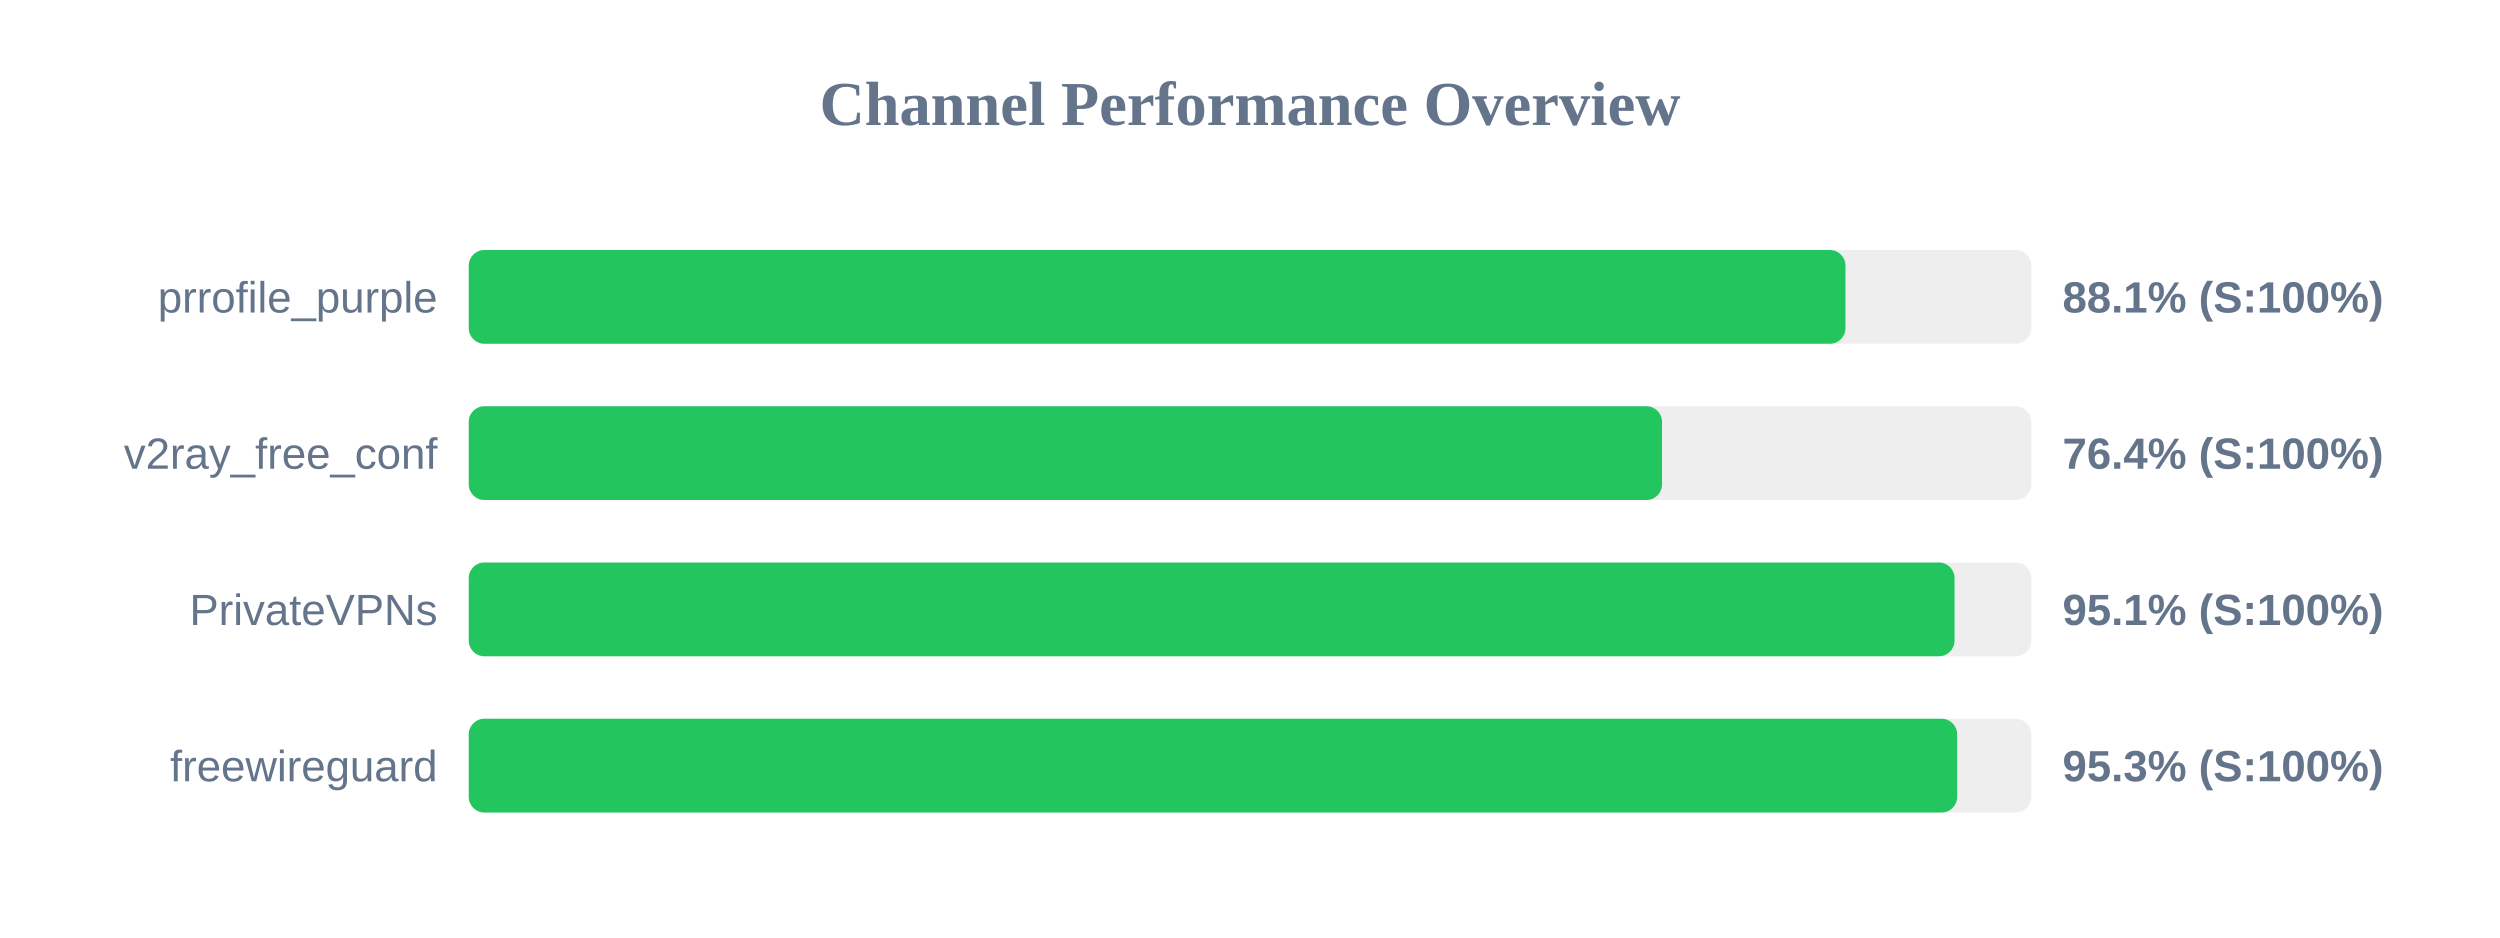
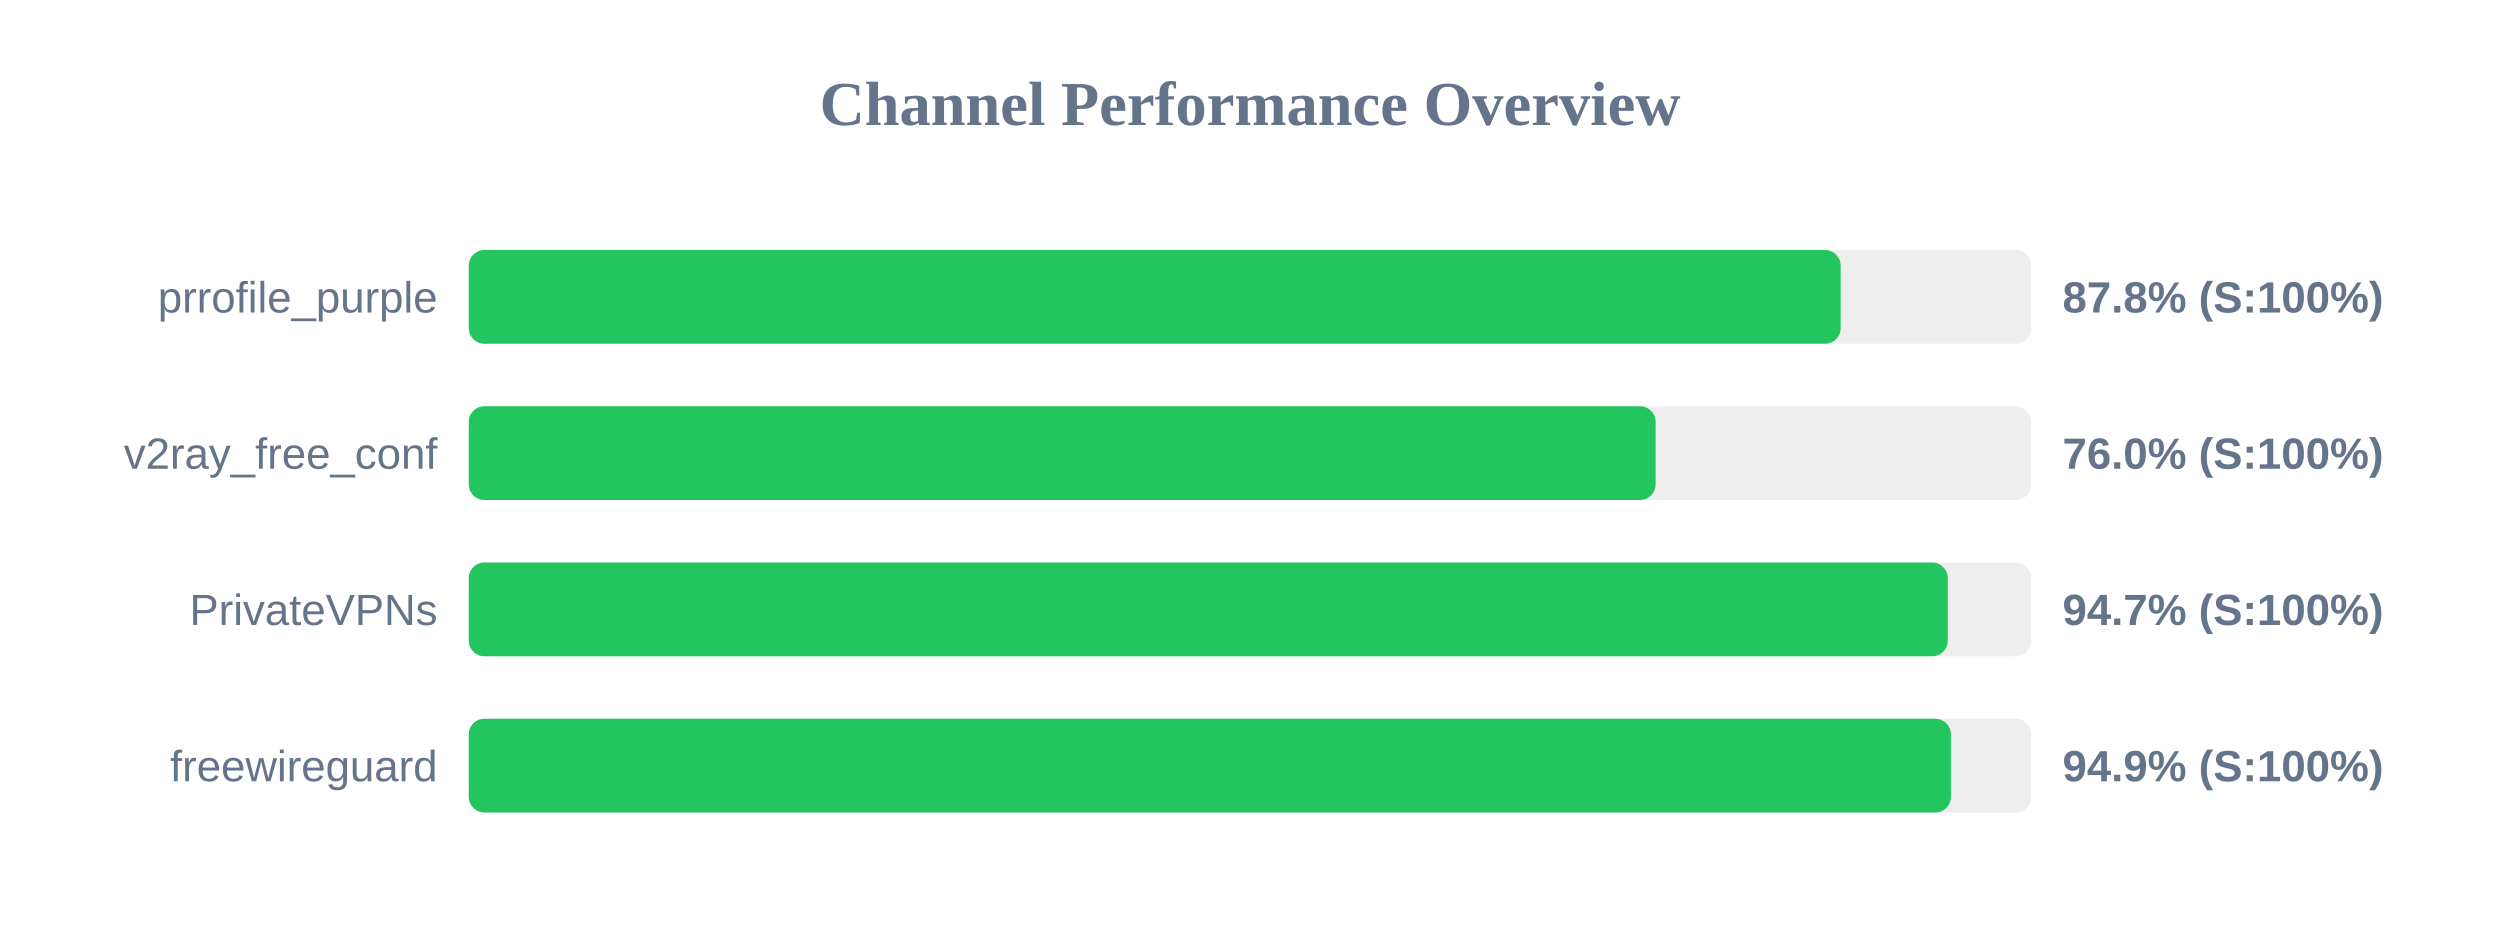
<svg xmlns="http://www.w3.org/2000/svg" width="800" height="300" version="1.1">
  <style>
        .row { font: 14px Arial; fill: #64748b; }
        .score { font: bold 14px Arial; fill: #64748b; }
    </style>
  <text x="400" y="40" text-anchor="middle" font-size="20px" font-weight="bold" fill="#64748b">Channel Performance Overview</text>
  <rect x="150" y="80" width="500" height="30" fill="#eee" rx="5" />
-   <rect x="150" y="80" width="440.55" height="30" fill="#22c55e" rx="5" />
+   <rect x="150" y="80" width="439.0" height="30" fill="#22c55e" rx="5" />
  <text x="140" y="100" text-anchor="end" class="row">prrofile_purple</text>
-   <text x="660" y="100" text-anchor="start" class="score">88.1% (S:100%)</text>
+   <text x="660" y="100" text-anchor="start" class="score">87.8% (S:100%)</text>
  <rect x="150" y="130" width="500" height="30" fill="#eee" rx="5" />
-   <rect x="150" y="130" width="381.85" height="30" fill="#22c55e" rx="5" />
+   <rect x="150" y="130" width="379.8" height="30" fill="#22c55e" rx="5" />
  <text x="140" y="150" text-anchor="end" class="row">v2ray_free_conf</text>
-   <text x="660" y="150" text-anchor="start" class="score">76.4% (S:100%)</text>
+   <text x="660" y="150" text-anchor="start" class="score">76.0% (S:100%)</text>
  <rect x="150" y="180" width="500" height="30" fill="#eee" rx="5" />
-   <rect x="150" y="180" width="475.45" height="30" fill="#22c55e" rx="5" />
+   <rect x="150" y="180" width="473.3" height="30" fill="#22c55e" rx="5" />
  <text x="140" y="200" text-anchor="end" class="row">PrivateVPNs</text>
-   <text x="660" y="200" text-anchor="start" class="score">95.1% (S:100%)</text>
+   <text x="660" y="200" text-anchor="start" class="score">94.7% (S:100%)</text>
  <rect x="150" y="230" width="500" height="30" fill="#eee" rx="5" />
-   <rect x="150" y="230" width="476.3" height="30" fill="#22c55e" rx="5" />
+   <rect x="150" y="230" width="474.3" height="30" fill="#22c55e" rx="5" />
  <text x="140" y="250" text-anchor="end" class="row">freewireguard</text>
-   <text x="660" y="250" text-anchor="start" class="score">95.3% (S:100%)</text>
+   <text x="660" y="250" text-anchor="start" class="score">94.9% (S:100%)</text>
</svg>
